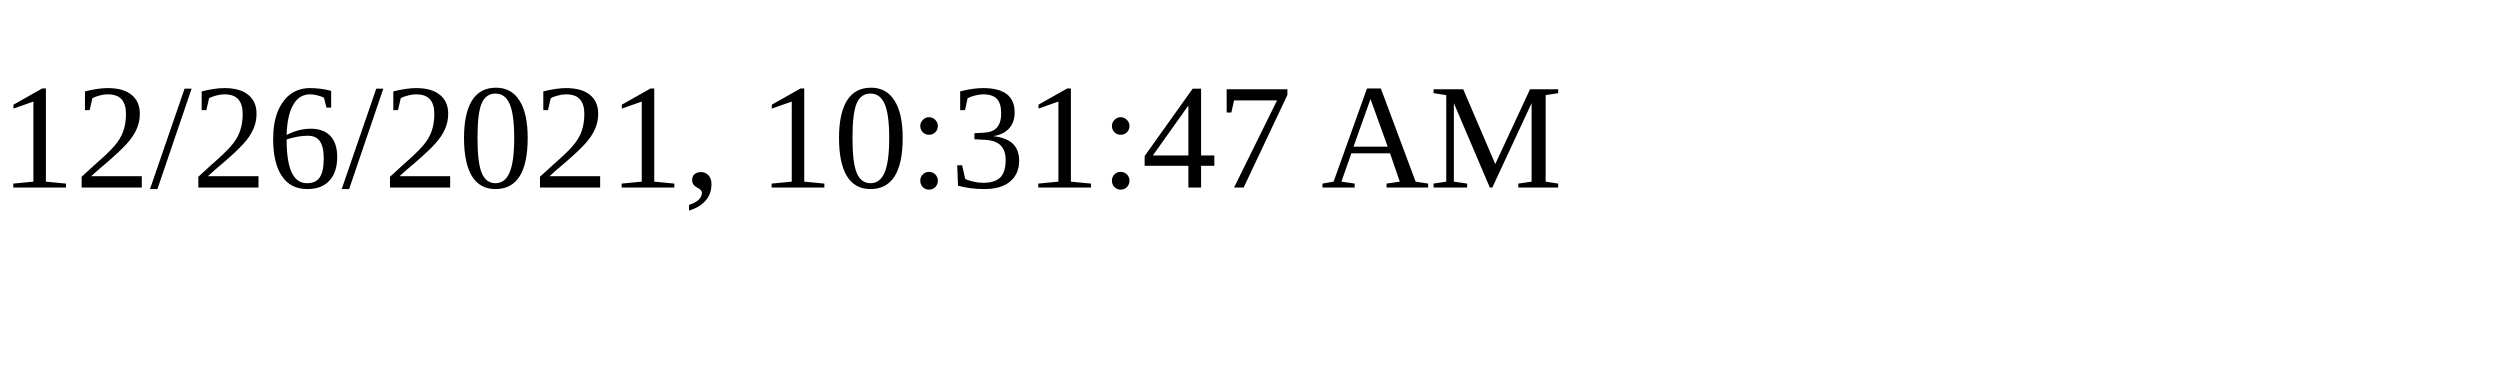
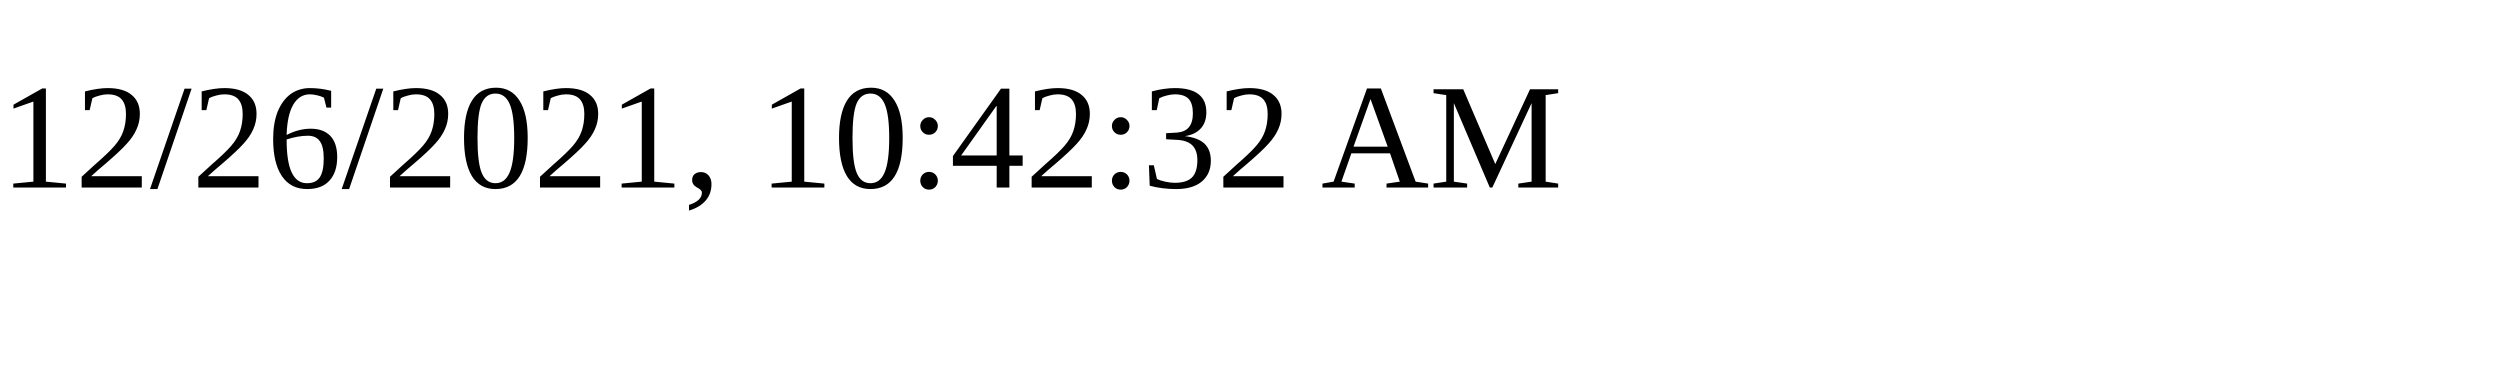
<svg xmlns="http://www.w3.org/2000/svg" height="30" width="200">
-   <text x="0" y="15">12/26/2021, 10:31:47 AM</text>
+   <text x="0" y="15">12/26/2021, 10:42:32 AM</text>
</svg>
